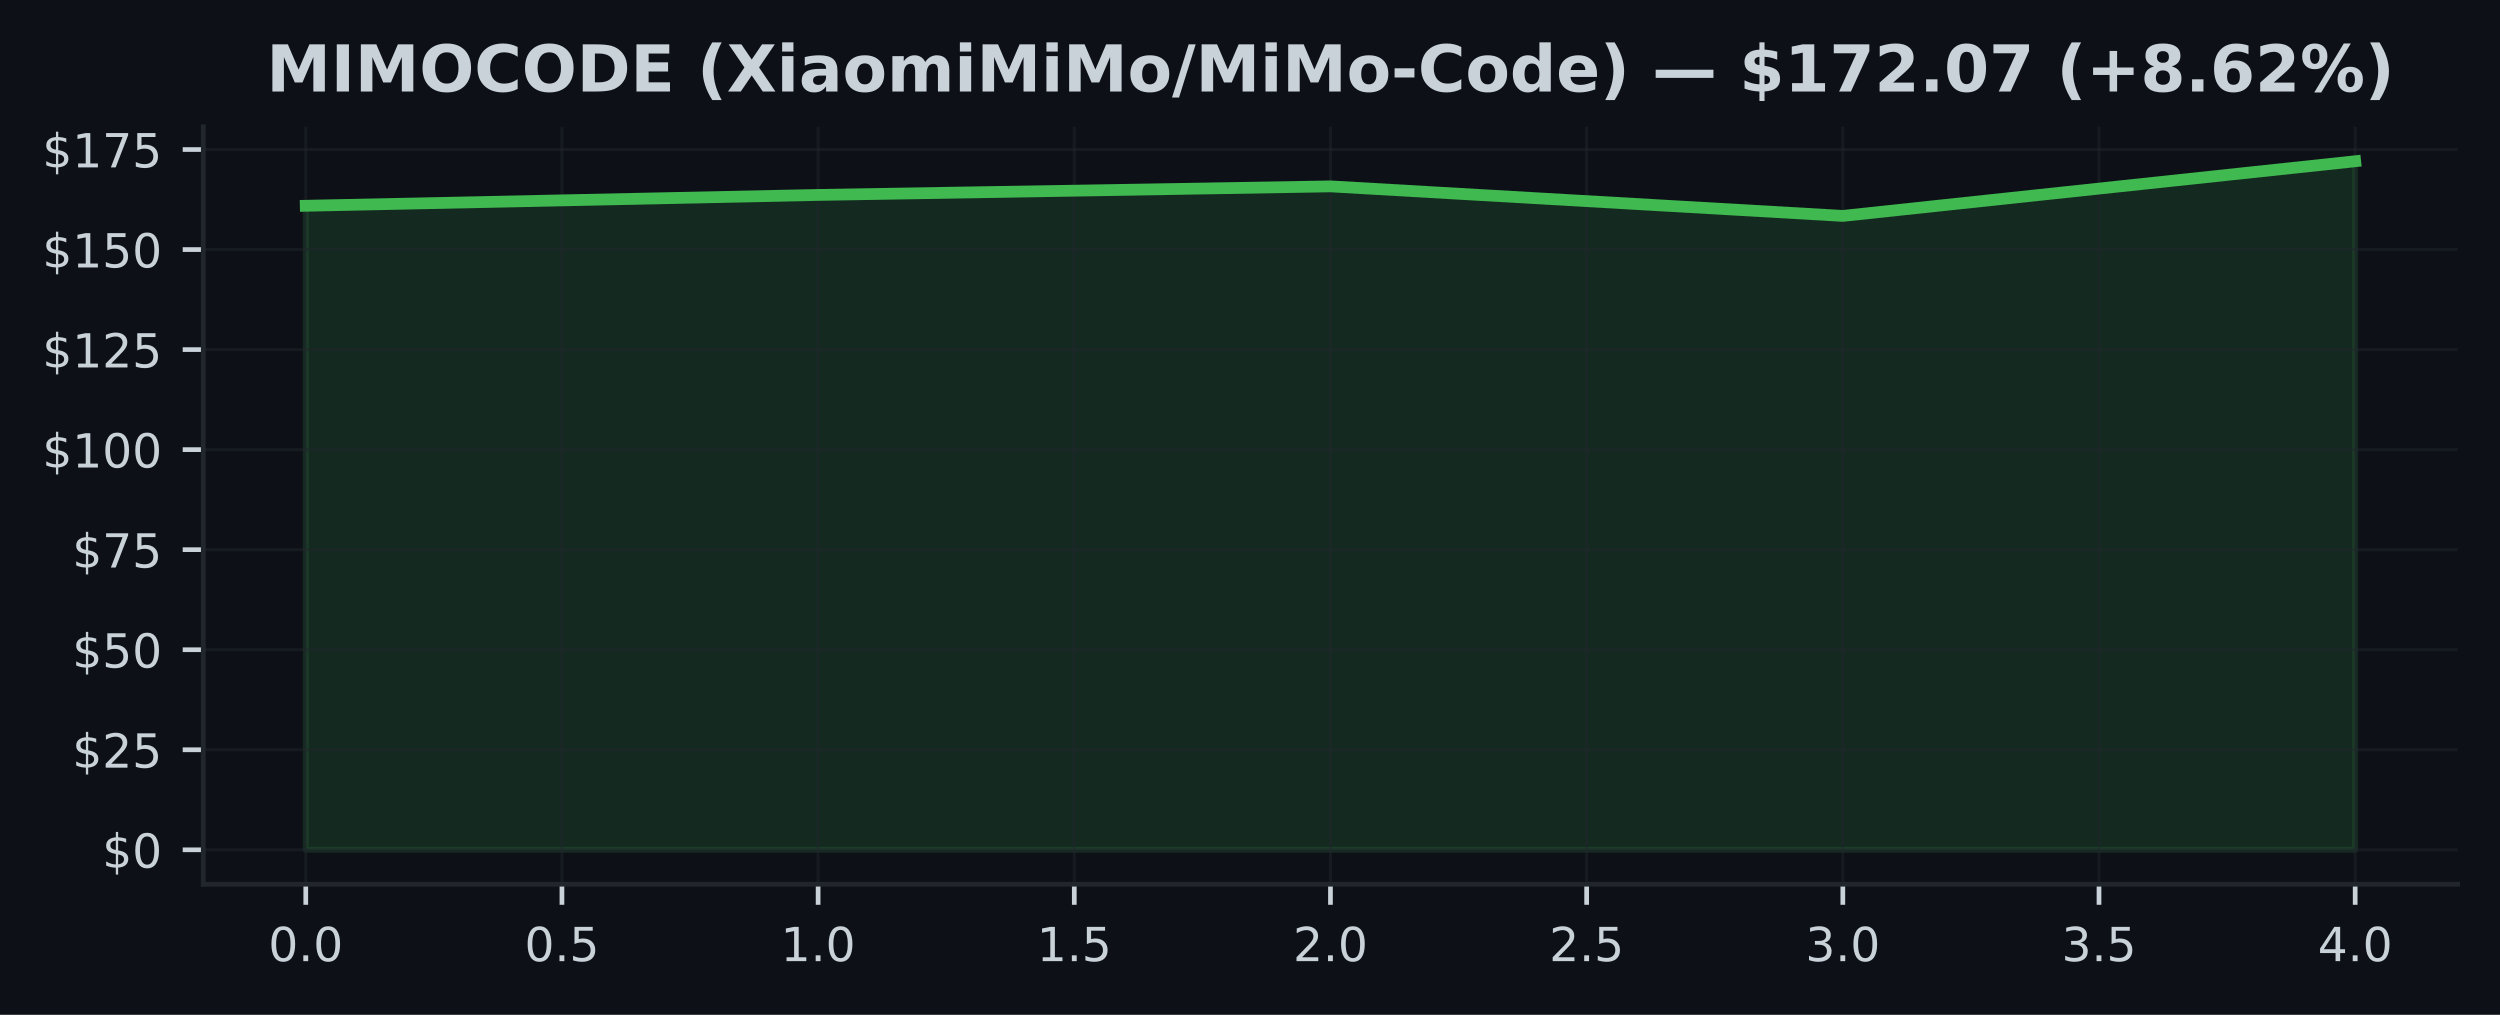
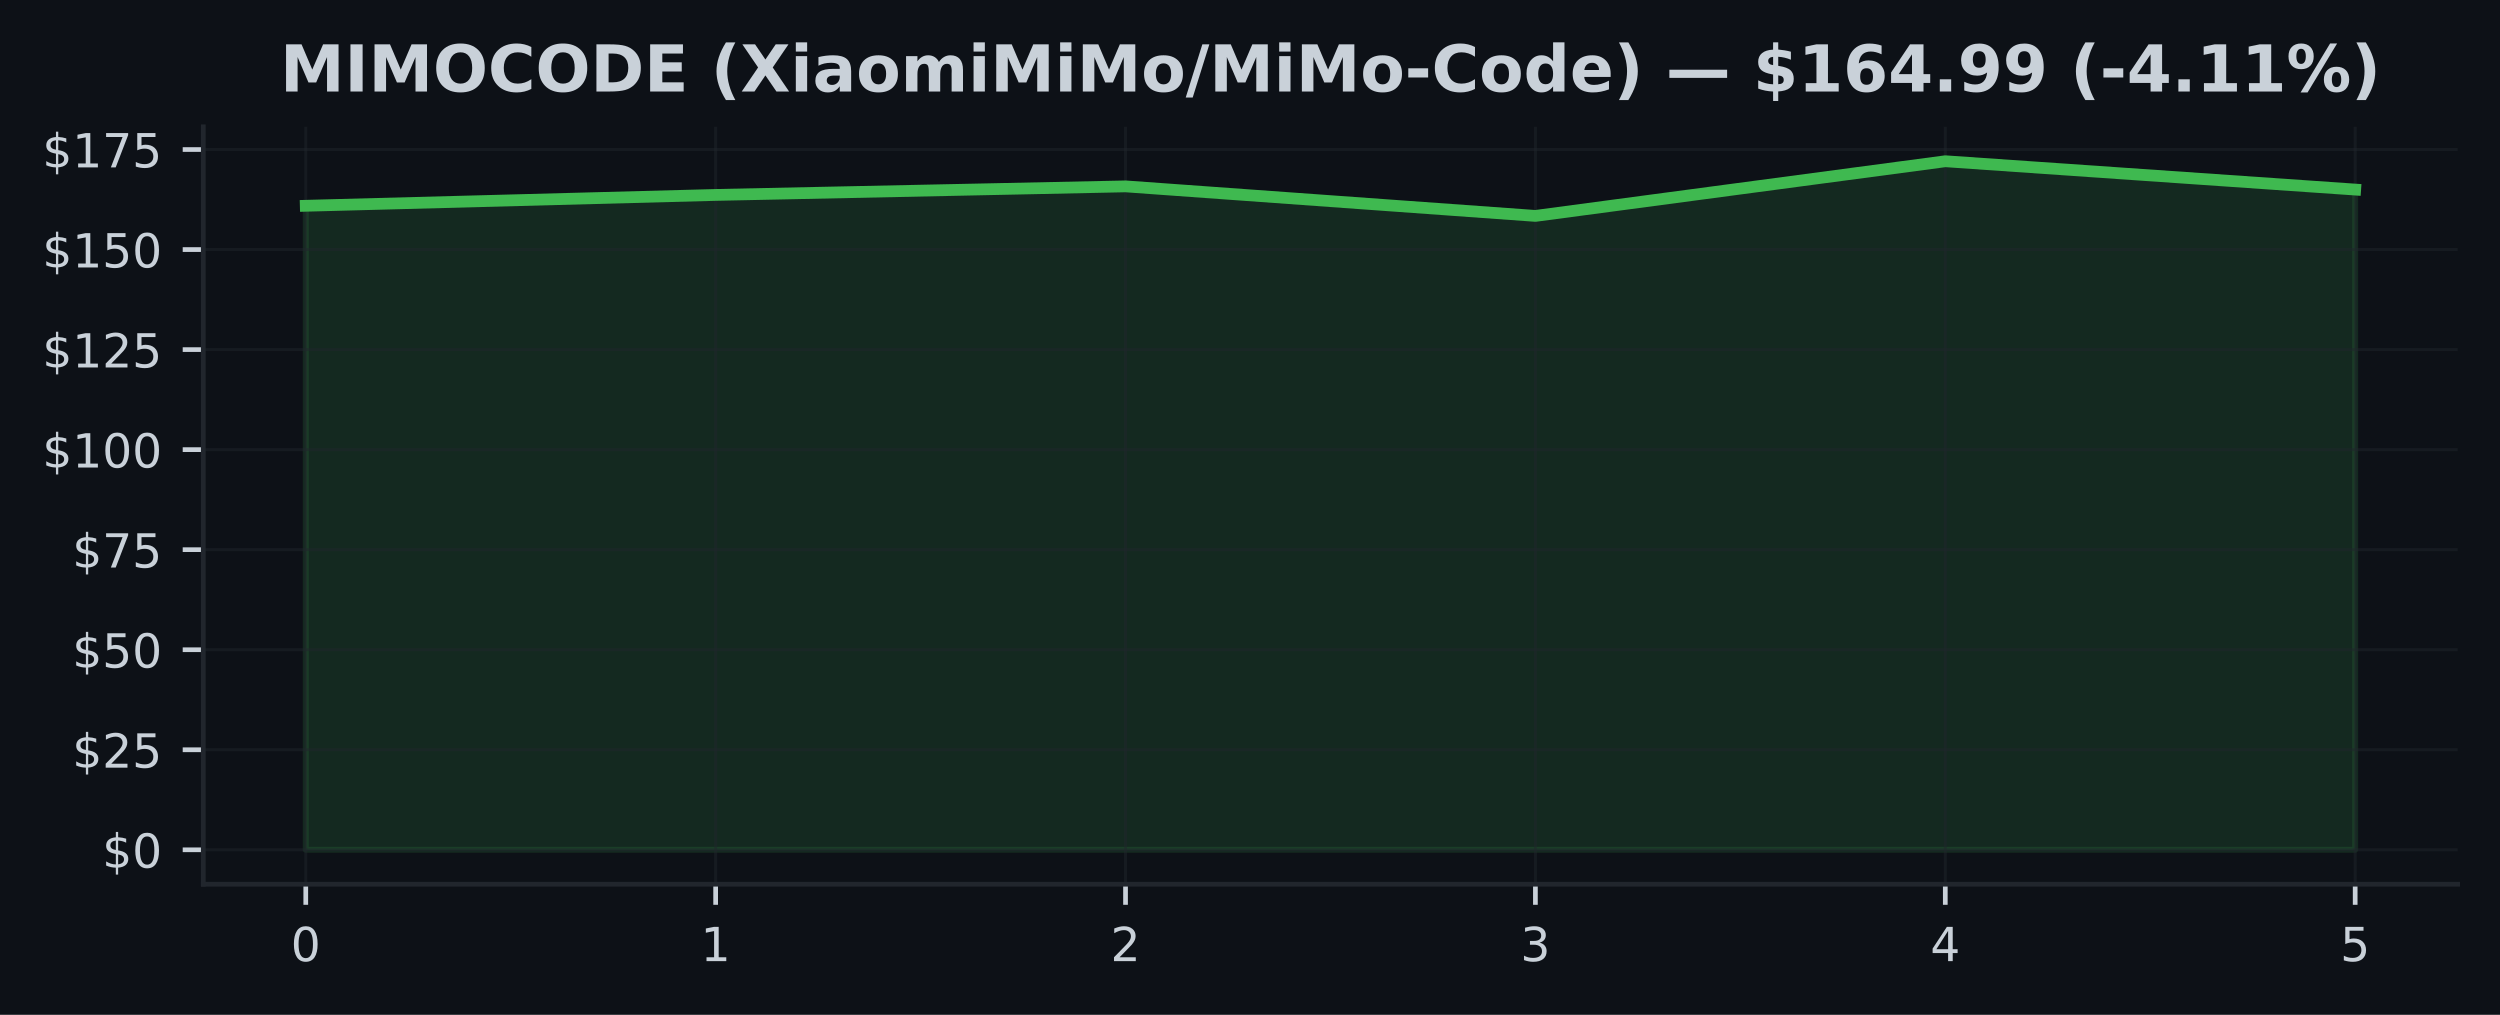
<svg xmlns="http://www.w3.org/2000/svg" xmlns:xlink="http://www.w3.org/1999/xlink" width="425pt" height="172.518pt" viewBox="0 0 425 172.518" version="1.1">
  <defs>
    <style type="text/css">*{stroke-linejoin: round; stroke-linecap: butt}</style>
  </defs>
  <g id="figure_1">
    <g id="patch_1">
      <path d="M 0 172.518  L 425 172.518  L 425 0  L 0 0  z " style="fill: #0d1117" />
    </g>
    <g id="axes_1">
      <g id="patch_2">
        <path d="M 34.56 150.318  L 417.8 150.318  L 417.8 21.558  L 34.56 21.558  z " style="fill: #0d1117" />
      </g>
      <g id="FillBetweenPolyCollection_1">
        <defs>
-           <path id="m2d6e767a00" d="M 51.98 -28.053  L 51.98 -137.536  L 139.08 -139.379  L 226.18 -140.835  L 313.28 -135.815  L 400.38 -145.107  L 400.38 -28.053  L 400.38 -28.053  L 313.28 -28.053  L 226.18 -28.053  L 139.08 -28.053  L 51.98 -28.053  z " style="stroke: #3fb950; stroke-opacity: 0.15" />
+           <path id="ma37073eff8" d="M 51.98 -28.053  L 51.98 -137.536  L 121.66 -139.379  L 191.34 -140.835  L 261.02 -135.815  L 330.7 -145.107  L 400.38 -140.291  L 400.38 -28.053  L 400.38 -28.053  L 330.7 -28.053  L 261.02 -28.053  L 191.34 -28.053  L 121.66 -28.053  L 51.98 -28.053  z " style="stroke: #3fb950; stroke-opacity: 0.15" />
        </defs>
-         <g clip-path="url(#pd1988eccf3)">
-           <use xlink:href="#m2d6e767a00" x="0" y="172.518" style="fill: #3fb950; fill-opacity: 0.15; stroke: #3fb950; stroke-opacity: 0.15" />
+         <g clip-path="url(#pd7938f294b)">
+           <use xlink:href="#ma37073eff8" x="0" y="172.518" style="fill: #3fb950; fill-opacity: 0.15; stroke: #3fb950; stroke-opacity: 0.15" />
        </g>
      </g>
      <g id="matplotlib.axis_1">
        <g id="xtick_1">
          <g id="line2d_1">
-             <path d="M 51.98 150.318  L 51.98 21.558  " clip-path="url(#pd1988eccf3)" style="fill: none; stroke: #21262d; stroke-opacity: 0.5; stroke-width: 0.5; stroke-linecap: square" />
+             <path d="M 51.98 150.318  L 51.98 21.558  " clip-path="url(#pd7938f294b)" style="fill: none; stroke: #21262d; stroke-opacity: 0.5; stroke-width: 0.5; stroke-linecap: square" />
          </g>
          <g id="line2d_2">
            <defs>
-               <path id="mb7b931b95e" d="M 0 0  L 0 3.5  " style="stroke: #c9d1d9; stroke-width: 0.8" />
+               <path id="m3578725f07" d="M 0 0  L 0 3.5  " style="stroke: #c9d1d9; stroke-width: 0.8" />
            </defs>
            <g>
-               <use xlink:href="#mb7b931b95e" x="51.98" y="150.318" style="fill: #c9d1d9; stroke: #c9d1d9; stroke-width: 0.8" />
+               <use xlink:href="#m3578725f07" x="51.98" y="150.318" style="fill: #c9d1d9; stroke: #c9d1d9; stroke-width: 0.8" />
            </g>
          </g>
          <g id="text_1">
-             <g style="fill: #c9d1d9" transform="translate(45.61875 163.3964) scale(0.08 -0.08)">
+             <g style="fill: #c9d1d9" transform="translate(49.435 163.3964) scale(0.08 -0.08)">
              <defs>
                <path id="DejaVuSans-13" d="M 2034 4250  Q 1547 4250 1301 3770  Q 1056 3291 1056 2328  Q 1056 1369 1301 889  Q 1547 409 2034 409  Q 2525 409 2770 889  Q 3016 1369 3016 2328  Q 3016 3291 2770 3770  Q 2525 4250 2034 4250  z M 2034 4750  Q 2819 4750 3233 4129  Q 3647 3509 3647 2328  Q 3647 1150 3233 529  Q 2819 -91 2034 -91  Q 1250 -91 836 529  Q 422 1150 422 2328  Q 422 3509 836 4129  Q 1250 4750 2034 4750  z " transform="scale(0.015625)" />
-                 <path id="DejaVuSans-11" d="M 684 794  L 1344 794  L 1344 0  L 684 0  L 684 794  z " transform="scale(0.015625)" />
              </defs>
              <use xlink:href="#DejaVuSans-13" />
-               <use xlink:href="#DejaVuSans-11" transform="translate(63.625 0)" />
-               <use xlink:href="#DejaVuSans-13" transform="translate(95.40625 0)" />
            </g>
          </g>
        </g>
        <g id="xtick_2">
          <g id="line2d_3">
-             <path d="M 95.53 150.318  L 95.53 21.558  " clip-path="url(#pd1988eccf3)" style="fill: none; stroke: #21262d; stroke-opacity: 0.5; stroke-width: 0.5; stroke-linecap: square" />
+             <path d="M 121.66 150.318  L 121.66 21.558  " clip-path="url(#pd7938f294b)" style="fill: none; stroke: #21262d; stroke-opacity: 0.5; stroke-width: 0.5; stroke-linecap: square" />
          </g>
          <g id="line2d_4">
            <g>
-               <use xlink:href="#mb7b931b95e" x="95.53" y="150.318" style="fill: #c9d1d9; stroke: #c9d1d9; stroke-width: 0.8" />
+               <use xlink:href="#m3578725f07" x="121.66" y="150.318" style="fill: #c9d1d9; stroke: #c9d1d9; stroke-width: 0.8" />
            </g>
          </g>
          <g id="text_2">
-             <g style="fill: #c9d1d9" transform="translate(89.16875 163.3964) scale(0.08 -0.08)">
-               <defs>
-                 <path id="DejaVuSans-18" d="M 691 4666  L 3169 4666  L 3169 4134  L 1269 4134  L 1269 2991  Q 1406 3038 1543 3061  Q 1681 3084 1819 3084  Q 2600 3084 3056 2656  Q 3513 2228 3513 1497  Q 3513 744 3044 326  Q 2575 -91 1722 -91  Q 1428 -91 1123 -41  Q 819 9 494 109  L 494 744  Q 775 591 1075 516  Q 1375 441 1709 441  Q 2250 441 2565 725  Q 2881 1009 2881 1497  Q 2881 1984 2565 2268  Q 2250 2553 1709 2553  Q 1456 2553 1204 2497  Q 953 2441 691 2322  L 691 4666  z " transform="scale(0.015625)" />
-               </defs>
-               <use xlink:href="#DejaVuSans-13" />
-               <use xlink:href="#DejaVuSans-11" transform="translate(63.625 0)" />
-               <use xlink:href="#DejaVuSans-18" transform="translate(95.40625 0)" />
+             <g style="fill: #c9d1d9" transform="translate(119.115 163.3964) scale(0.08 -0.08)">
+               <defs>
+                 <path id="DejaVuSans-14" d="M 794 531  L 1825 531  L 1825 4091  L 703 3866  L 703 4441  L 1819 4666  L 2450 4666  L 2450 531  L 3481 531  L 3481 0  L 794 0  L 794 531  z " transform="scale(0.015625)" />
+               </defs>
+               <use xlink:href="#DejaVuSans-14" />
            </g>
          </g>
        </g>
        <g id="xtick_3">
          <g id="line2d_5">
-             <path d="M 139.08 150.318  L 139.08 21.558  " clip-path="url(#pd1988eccf3)" style="fill: none; stroke: #21262d; stroke-opacity: 0.5; stroke-width: 0.5; stroke-linecap: square" />
+             <path d="M 191.34 150.318  L 191.34 21.558  " clip-path="url(#pd7938f294b)" style="fill: none; stroke: #21262d; stroke-opacity: 0.5; stroke-width: 0.5; stroke-linecap: square" />
          </g>
          <g id="line2d_6">
            <g>
-               <use xlink:href="#mb7b931b95e" x="139.08" y="150.318" style="fill: #c9d1d9; stroke: #c9d1d9; stroke-width: 0.8" />
+               <use xlink:href="#m3578725f07" x="191.34" y="150.318" style="fill: #c9d1d9; stroke: #c9d1d9; stroke-width: 0.8" />
            </g>
          </g>
          <g id="text_3">
-             <g style="fill: #c9d1d9" transform="translate(132.7188 163.3964) scale(0.08 -0.08)">
-               <defs>
-                 <path id="DejaVuSans-14" d="M 794 531  L 1825 531  L 1825 4091  L 703 3866  L 703 4441  L 1819 4666  L 2450 4666  L 2450 531  L 3481 531  L 3481 0  L 794 0  L 794 531  z " transform="scale(0.015625)" />
-               </defs>
-               <use xlink:href="#DejaVuSans-14" />
-               <use xlink:href="#DejaVuSans-11" transform="translate(63.625 0)" />
-               <use xlink:href="#DejaVuSans-13" transform="translate(95.40625 0)" />
+             <g style="fill: #c9d1d9" transform="translate(188.795 163.3964) scale(0.08 -0.08)">
+               <defs>
+                 <path id="DejaVuSans-15" d="M 1228 531  L 3431 531  L 3431 0  L 469 0  L 469 531  Q 828 903 1448 1529  Q 2069 2156 2228 2338  Q 2531 2678 2651 2914  Q 2772 3150 2772 3378  Q 2772 3750 2511 3984  Q 2250 4219 1831 4219  Q 1534 4219 1204 4116  Q 875 4013 500 3803  L 500 4441  Q 881 4594 1212 4672  Q 1544 4750 1819 4750  Q 2544 4750 2975 4387  Q 3406 4025 3406 3419  Q 3406 3131 3298 2873  Q 3191 2616 2906 2266  Q 2828 2175 2409 1742  Q 1991 1309 1228 531  z " transform="scale(0.015625)" />
+               </defs>
+               <use xlink:href="#DejaVuSans-15" />
            </g>
          </g>
        </g>
        <g id="xtick_4">
          <g id="line2d_7">
-             <path d="M 182.63 150.318  L 182.63 21.558  " clip-path="url(#pd1988eccf3)" style="fill: none; stroke: #21262d; stroke-opacity: 0.5; stroke-width: 0.5; stroke-linecap: square" />
+             <path d="M 261.02 150.318  L 261.02 21.558  " clip-path="url(#pd7938f294b)" style="fill: none; stroke: #21262d; stroke-opacity: 0.5; stroke-width: 0.5; stroke-linecap: square" />
          </g>
          <g id="line2d_8">
            <g>
-               <use xlink:href="#mb7b931b95e" x="182.63" y="150.318" style="fill: #c9d1d9; stroke: #c9d1d9; stroke-width: 0.8" />
+               <use xlink:href="#m3578725f07" x="261.02" y="150.318" style="fill: #c9d1d9; stroke: #c9d1d9; stroke-width: 0.8" />
            </g>
          </g>
          <g id="text_4">
-             <g style="fill: #c9d1d9" transform="translate(176.2688 163.3964) scale(0.08 -0.08)">
-               <use xlink:href="#DejaVuSans-14" />
-               <use xlink:href="#DejaVuSans-11" transform="translate(63.625 0)" />
-               <use xlink:href="#DejaVuSans-18" transform="translate(95.40625 0)" />
+             <g style="fill: #c9d1d9" transform="translate(258.475 163.3964) scale(0.08 -0.08)">
+               <defs>
+                 <path id="DejaVuSans-16" d="M 2597 2516  Q 3050 2419 3304 2112  Q 3559 1806 3559 1356  Q 3559 666 3084 287  Q 2609 -91 1734 -91  Q 1441 -91 1130 -33  Q 819 25 488 141  L 488 750  Q 750 597 1062 519  Q 1375 441 1716 441  Q 2309 441 2620 675  Q 2931 909 2931 1356  Q 2931 1769 2642 2001  Q 2353 2234 1838 2234  L 1294 2234  L 1294 2753  L 1863 2753  Q 2328 2753 2575 2939  Q 2822 3125 2822 3475  Q 2822 3834 2567 4026  Q 2313 4219 1838 4219  Q 1578 4219 1281 4162  Q 984 4106 628 3988  L 628 4550  Q 988 4650 1302 4700  Q 1616 4750 1894 4750  Q 2613 4750 3031 4423  Q 3450 4097 3450 3541  Q 3450 3153 3228 2886  Q 3006 2619 2597 2516  z " transform="scale(0.015625)" />
+               </defs>
+               <use xlink:href="#DejaVuSans-16" />
            </g>
          </g>
        </g>
        <g id="xtick_5">
          <g id="line2d_9">
-             <path d="M 226.18 150.318  L 226.18 21.558  " clip-path="url(#pd1988eccf3)" style="fill: none; stroke: #21262d; stroke-opacity: 0.5; stroke-width: 0.5; stroke-linecap: square" />
+             <path d="M 330.7 150.318  L 330.7 21.558  " clip-path="url(#pd7938f294b)" style="fill: none; stroke: #21262d; stroke-opacity: 0.5; stroke-width: 0.5; stroke-linecap: square" />
          </g>
          <g id="line2d_10">
            <g>
-               <use xlink:href="#mb7b931b95e" x="226.18" y="150.318" style="fill: #c9d1d9; stroke: #c9d1d9; stroke-width: 0.8" />
+               <use xlink:href="#m3578725f07" x="330.7" y="150.318" style="fill: #c9d1d9; stroke: #c9d1d9; stroke-width: 0.8" />
            </g>
          </g>
          <g id="text_5">
-             <g style="fill: #c9d1d9" transform="translate(219.8187 163.3964) scale(0.08 -0.08)">
-               <defs>
-                 <path id="DejaVuSans-15" d="M 1228 531  L 3431 531  L 3431 0  L 469 0  L 469 531  Q 828 903 1448 1529  Q 2069 2156 2228 2338  Q 2531 2678 2651 2914  Q 2772 3150 2772 3378  Q 2772 3750 2511 3984  Q 2250 4219 1831 4219  Q 1534 4219 1204 4116  Q 875 4013 500 3803  L 500 4441  Q 881 4594 1212 4672  Q 1544 4750 1819 4750  Q 2544 4750 2975 4387  Q 3406 4025 3406 3419  Q 3406 3131 3298 2873  Q 3191 2616 2906 2266  Q 2828 2175 2409 1742  Q 1991 1309 1228 531  z " transform="scale(0.015625)" />
-               </defs>
-               <use xlink:href="#DejaVuSans-15" />
-               <use xlink:href="#DejaVuSans-11" transform="translate(63.625 0)" />
-               <use xlink:href="#DejaVuSans-13" transform="translate(95.40625 0)" />
+             <g style="fill: #c9d1d9" transform="translate(328.155 163.3964) scale(0.08 -0.08)">
+               <defs>
+                 <path id="DejaVuSans-17" d="M 2419 4116  L 825 1625  L 2419 1625  L 2419 4116  z M 2253 4666  L 3047 4666  L 3047 1625  L 3713 1625  L 3713 1100  L 3047 1100  L 3047 0  L 2419 0  L 2419 1100  L 313 1100  L 313 1709  L 2253 4666  z " transform="scale(0.015625)" />
+               </defs>
+               <use xlink:href="#DejaVuSans-17" />
            </g>
          </g>
        </g>
        <g id="xtick_6">
          <g id="line2d_11">
-             <path d="M 269.73 150.318  L 269.73 21.558  " clip-path="url(#pd1988eccf3)" style="fill: none; stroke: #21262d; stroke-opacity: 0.5; stroke-width: 0.5; stroke-linecap: square" />
+             <path d="M 400.38 150.318  L 400.38 21.558  " clip-path="url(#pd7938f294b)" style="fill: none; stroke: #21262d; stroke-opacity: 0.5; stroke-width: 0.5; stroke-linecap: square" />
          </g>
          <g id="line2d_12">
            <g>
-               <use xlink:href="#mb7b931b95e" x="269.73" y="150.318" style="fill: #c9d1d9; stroke: #c9d1d9; stroke-width: 0.8" />
+               <use xlink:href="#m3578725f07" x="400.38" y="150.318" style="fill: #c9d1d9; stroke: #c9d1d9; stroke-width: 0.8" />
            </g>
          </g>
          <g id="text_6">
-             <g style="fill: #c9d1d9" transform="translate(263.3687 163.3964) scale(0.08 -0.08)">
-               <use xlink:href="#DejaVuSans-15" />
-               <use xlink:href="#DejaVuSans-11" transform="translate(63.625 0)" />
-               <use xlink:href="#DejaVuSans-18" transform="translate(95.40625 0)" />
-             </g>
-           </g>
-         </g>
-         <g id="xtick_7">
-           <g id="line2d_13">
-             <path d="M 313.28 150.318  L 313.28 21.558  " clip-path="url(#pd1988eccf3)" style="fill: none; stroke: #21262d; stroke-opacity: 0.5; stroke-width: 0.5; stroke-linecap: square" />
-           </g>
-           <g id="line2d_14">
-             <g>
-               <use xlink:href="#mb7b931b95e" x="313.28" y="150.318" style="fill: #c9d1d9; stroke: #c9d1d9; stroke-width: 0.8" />
-             </g>
-           </g>
-           <g id="text_7">
-             <g style="fill: #c9d1d9" transform="translate(306.9187 163.3964) scale(0.08 -0.08)">
-               <defs>
-                 <path id="DejaVuSans-16" d="M 2597 2516  Q 3050 2419 3304 2112  Q 3559 1806 3559 1356  Q 3559 666 3084 287  Q 2609 -91 1734 -91  Q 1441 -91 1130 -33  Q 819 25 488 141  L 488 750  Q 750 597 1062 519  Q 1375 441 1716 441  Q 2309 441 2620 675  Q 2931 909 2931 1356  Q 2931 1769 2642 2001  Q 2353 2234 1838 2234  L 1294 2234  L 1294 2753  L 1863 2753  Q 2328 2753 2575 2939  Q 2822 3125 2822 3475  Q 2822 3834 2567 4026  Q 2313 4219 1838 4219  Q 1578 4219 1281 4162  Q 984 4106 628 3988  L 628 4550  Q 988 4650 1302 4700  Q 1616 4750 1894 4750  Q 2613 4750 3031 4423  Q 3450 4097 3450 3541  Q 3450 3153 3228 2886  Q 3006 2619 2597 2516  z " transform="scale(0.015625)" />
-               </defs>
-               <use xlink:href="#DejaVuSans-16" />
-               <use xlink:href="#DejaVuSans-11" transform="translate(63.625 0)" />
-               <use xlink:href="#DejaVuSans-13" transform="translate(95.40625 0)" />
-             </g>
-           </g>
-         </g>
-         <g id="xtick_8">
-           <g id="line2d_15">
-             <path d="M 356.83 150.318  L 356.83 21.558  " clip-path="url(#pd1988eccf3)" style="fill: none; stroke: #21262d; stroke-opacity: 0.5; stroke-width: 0.5; stroke-linecap: square" />
-           </g>
-           <g id="line2d_16">
-             <g>
-               <use xlink:href="#mb7b931b95e" x="356.83" y="150.318" style="fill: #c9d1d9; stroke: #c9d1d9; stroke-width: 0.8" />
-             </g>
-           </g>
-           <g id="text_8">
-             <g style="fill: #c9d1d9" transform="translate(350.4688 163.3964) scale(0.08 -0.08)">
-               <use xlink:href="#DejaVuSans-16" />
-               <use xlink:href="#DejaVuSans-11" transform="translate(63.625 0)" />
-               <use xlink:href="#DejaVuSans-18" transform="translate(95.40625 0)" />
-             </g>
-           </g>
-         </g>
-         <g id="xtick_9">
-           <g id="line2d_17">
-             <path d="M 400.38 150.318  L 400.38 21.558  " clip-path="url(#pd1988eccf3)" style="fill: none; stroke: #21262d; stroke-opacity: 0.5; stroke-width: 0.5; stroke-linecap: square" />
-           </g>
-           <g id="line2d_18">
-             <g>
-               <use xlink:href="#mb7b931b95e" x="400.38" y="150.318" style="fill: #c9d1d9; stroke: #c9d1d9; stroke-width: 0.8" />
-             </g>
-           </g>
-           <g id="text_9">
-             <g style="fill: #c9d1d9" transform="translate(394.0188 163.3964) scale(0.08 -0.08)">
-               <defs>
-                 <path id="DejaVuSans-17" d="M 2419 4116  L 825 1625  L 2419 1625  L 2419 4116  z M 2253 4666  L 3047 4666  L 3047 1625  L 3713 1625  L 3713 1100  L 3047 1100  L 3047 0  L 2419 0  L 2419 1100  L 313 1100  L 313 1709  L 2253 4666  z " transform="scale(0.015625)" />
-               </defs>
-               <use xlink:href="#DejaVuSans-17" />
-               <use xlink:href="#DejaVuSans-11" transform="translate(63.625 0)" />
-               <use xlink:href="#DejaVuSans-13" transform="translate(95.40625 0)" />
+             <g style="fill: #c9d1d9" transform="translate(397.835 163.3964) scale(0.08 -0.08)">
+               <defs>
+                 <path id="DejaVuSans-18" d="M 691 4666  L 3169 4666  L 3169 4134  L 1269 4134  L 1269 2991  Q 1406 3038 1543 3061  Q 1681 3084 1819 3084  Q 2600 3084 3056 2656  Q 3513 2228 3513 1497  Q 3513 744 3044 326  Q 2575 -91 1722 -91  Q 1428 -91 1123 -41  Q 819 9 494 109  L 494 744  Q 775 591 1075 516  Q 1375 441 1709 441  Q 2250 441 2565 725  Q 2881 1009 2881 1497  Q 2881 1984 2565 2268  Q 2250 2553 1709 2553  Q 1456 2553 1204 2497  Q 953 2441 691 2322  L 691 4666  z " transform="scale(0.015625)" />
+               </defs>
+               <use xlink:href="#DejaVuSans-18" />
            </g>
          </g>
        </g>
      </g>
      <g id="matplotlib.axis_2">
        <g id="ytick_1">
-           <g id="line2d_19">
-             <path d="M 34.56 144.466  L 417.8 144.466  " clip-path="url(#pd1988eccf3)" style="fill: none; stroke: #21262d; stroke-opacity: 0.5; stroke-width: 0.5; stroke-linecap: square" />
-           </g>
-           <g id="line2d_20">
+           <g id="line2d_13">
+             <path d="M 34.56 144.466  L 417.8 144.466  " clip-path="url(#pd7938f294b)" style="fill: none; stroke: #21262d; stroke-opacity: 0.5; stroke-width: 0.5; stroke-linecap: square" />
+           </g>
+           <g id="line2d_14">
            <defs>
-               <path id="m571f56ecd1" d="M 0 0  L -3.5 0  " style="stroke: #c9d1d9; stroke-width: 0.8" />
+               <path id="m0167e43ab5" d="M 0 0  L -3.5 0  " style="stroke: #c9d1d9; stroke-width: 0.8" />
            </defs>
            <g>
-               <use xlink:href="#m571f56ecd1" x="34.56" y="144.466" style="fill: #c9d1d9; stroke: #c9d1d9; stroke-width: 0.8" />
-             </g>
-           </g>
-           <g id="text_10">
+               <use xlink:href="#m0167e43ab5" x="34.56" y="144.466" style="fill: #c9d1d9; stroke: #c9d1d9; stroke-width: 0.8" />
+             </g>
+           </g>
+           <g id="text_7">
            <g style="fill: #c9d1d9" transform="translate(17.38 147.5049) scale(0.08 -0.08)">
              <defs>
                <path id="DejaVuSans-7" d="M 2163 -941  L 1850 -941  L 1847 0  Q 1519 6 1191 76  Q 863 147 531 288  L 531 850  Q 850 650 1176 548  Q 1503 447 1850 444  L 1850 1869  Q 1159 1981 845 2250  Q 531 2519 531 2988  Q 531 3497 872 3790  Q 1213 4084 1850 4128  L 1850 4863  L 2163 4863  L 2163 4138  Q 2453 4125 2725 4076  Q 2997 4028 3256 3944  L 3256 3397  Q 2997 3528 2723 3600  Q 2450 3672 2163 3684  L 2163 2350  Q 2872 2241 3206 1959  Q 3541 1678 3541 1191  Q 3541 663 3186 358  Q 2831 53 2163 6  L 2163 -941  z M 1850 2406  L 1850 3688  Q 1488 3647 1297 3481  Q 1106 3316 1106 3041  Q 1106 2772 1282 2622  Q 1459 2472 1850 2406  z M 2163 1806  L 2163 453  Q 2559 506 2761 678  Q 2963 850 2963 1131  Q 2963 1406 2770 1568  Q 2578 1731 2163 1806  z " transform="scale(0.015625)" />
              </defs>
              <use xlink:href="#DejaVuSans-7" />
              <use xlink:href="#DejaVuSans-13" transform="translate(63.625 0)" />
            </g>
          </g>
        </g>
        <g id="ytick_2">
-           <g id="line2d_21">
-             <path d="M 34.56 127.459  L 417.8 127.459  " clip-path="url(#pd1988eccf3)" style="fill: none; stroke: #21262d; stroke-opacity: 0.5; stroke-width: 0.5; stroke-linecap: square" />
-           </g>
-           <g id="line2d_22">
-             <g>
-               <use xlink:href="#m571f56ecd1" x="34.56" y="127.459" style="fill: #c9d1d9; stroke: #c9d1d9; stroke-width: 0.8" />
-             </g>
-           </g>
-           <g id="text_11">
+           <g id="line2d_15">
+             <path d="M 34.56 127.459  L 417.8 127.459  " clip-path="url(#pd7938f294b)" style="fill: none; stroke: #21262d; stroke-opacity: 0.5; stroke-width: 0.5; stroke-linecap: square" />
+           </g>
+           <g id="line2d_16">
+             <g>
+               <use xlink:href="#m0167e43ab5" x="34.56" y="127.459" style="fill: #c9d1d9; stroke: #c9d1d9; stroke-width: 0.8" />
+             </g>
+           </g>
+           <g id="text_8">
            <g style="fill: #c9d1d9" transform="translate(12.29 130.4981) scale(0.08 -0.08)">
              <use xlink:href="#DejaVuSans-7" />
              <use xlink:href="#DejaVuSans-15" transform="translate(63.625 0)" />
              <use xlink:href="#DejaVuSans-18" transform="translate(127.25 0)" />
            </g>
          </g>
        </g>
        <g id="ytick_3">
-           <g id="line2d_23">
-             <path d="M 34.56 110.452  L 417.8 110.452  " clip-path="url(#pd1988eccf3)" style="fill: none; stroke: #21262d; stroke-opacity: 0.5; stroke-width: 0.5; stroke-linecap: square" />
-           </g>
-           <g id="line2d_24">
-             <g>
-               <use xlink:href="#m571f56ecd1" x="34.56" y="110.452" style="fill: #c9d1d9; stroke: #c9d1d9; stroke-width: 0.8" />
-             </g>
-           </g>
-           <g id="text_12">
+           <g id="line2d_17">
+             <path d="M 34.56 110.452  L 417.8 110.452  " clip-path="url(#pd7938f294b)" style="fill: none; stroke: #21262d; stroke-opacity: 0.5; stroke-width: 0.5; stroke-linecap: square" />
+           </g>
+           <g id="line2d_18">
+             <g>
+               <use xlink:href="#m0167e43ab5" x="34.56" y="110.452" style="fill: #c9d1d9; stroke: #c9d1d9; stroke-width: 0.8" />
+             </g>
+           </g>
+           <g id="text_9">
            <g style="fill: #c9d1d9" transform="translate(12.29 113.4913) scale(0.08 -0.08)">
              <use xlink:href="#DejaVuSans-7" />
              <use xlink:href="#DejaVuSans-18" transform="translate(63.625 0)" />
              <use xlink:href="#DejaVuSans-13" transform="translate(127.25 0)" />
            </g>
          </g>
        </g>
        <g id="ytick_4">
-           <g id="line2d_25">
-             <path d="M 34.56 93.445  L 417.8 93.445  " clip-path="url(#pd1988eccf3)" style="fill: none; stroke: #21262d; stroke-opacity: 0.5; stroke-width: 0.5; stroke-linecap: square" />
-           </g>
-           <g id="line2d_26">
-             <g>
-               <use xlink:href="#m571f56ecd1" x="34.56" y="93.445" style="fill: #c9d1d9; stroke: #c9d1d9; stroke-width: 0.8" />
-             </g>
-           </g>
-           <g id="text_13">
+           <g id="line2d_19">
+             <path d="M 34.56 93.445  L 417.8 93.445  " clip-path="url(#pd7938f294b)" style="fill: none; stroke: #21262d; stroke-opacity: 0.5; stroke-width: 0.5; stroke-linecap: square" />
+           </g>
+           <g id="line2d_20">
+             <g>
+               <use xlink:href="#m0167e43ab5" x="34.56" y="93.445" style="fill: #c9d1d9; stroke: #c9d1d9; stroke-width: 0.8" />
+             </g>
+           </g>
+           <g id="text_10">
            <g style="fill: #c9d1d9" transform="translate(12.29 96.48447) scale(0.08 -0.08)">
              <defs>
                <path id="DejaVuSans-1a" d="M 525 4666  L 3525 4666  L 3525 4397  L 1831 0  L 1172 0  L 2766 4134  L 525 4134  L 525 4666  z " transform="scale(0.015625)" />
              </defs>
              <use xlink:href="#DejaVuSans-7" />
              <use xlink:href="#DejaVuSans-1a" transform="translate(63.625 0)" />
              <use xlink:href="#DejaVuSans-18" transform="translate(127.25 0)" />
            </g>
          </g>
        </g>
        <g id="ytick_5">
-           <g id="line2d_27">
-             <path d="M 34.56 76.438  L 417.8 76.438  " clip-path="url(#pd1988eccf3)" style="fill: none; stroke: #21262d; stroke-opacity: 0.5; stroke-width: 0.5; stroke-linecap: square" />
-           </g>
-           <g id="line2d_28">
-             <g>
-               <use xlink:href="#m571f56ecd1" x="34.56" y="76.438" style="fill: #c9d1d9; stroke: #c9d1d9; stroke-width: 0.8" />
-             </g>
-           </g>
-           <g id="text_14">
+           <g id="line2d_21">
+             <path d="M 34.56 76.438  L 417.8 76.438  " clip-path="url(#pd7938f294b)" style="fill: none; stroke: #21262d; stroke-opacity: 0.5; stroke-width: 0.5; stroke-linecap: square" />
+           </g>
+           <g id="line2d_22">
+             <g>
+               <use xlink:href="#m0167e43ab5" x="34.56" y="76.438" style="fill: #c9d1d9; stroke: #c9d1d9; stroke-width: 0.8" />
+             </g>
+           </g>
+           <g id="text_11">
            <g style="fill: #c9d1d9" transform="translate(7.2 79.47765) scale(0.08 -0.08)">
              <use xlink:href="#DejaVuSans-7" />
              <use xlink:href="#DejaVuSans-14" transform="translate(63.625 0)" />
              <use xlink:href="#DejaVuSans-13" transform="translate(127.25 0)" />
              <use xlink:href="#DejaVuSans-13" transform="translate(190.875 0)" />
            </g>
          </g>
        </g>
        <g id="ytick_6">
-           <g id="line2d_29">
-             <path d="M 34.56 59.431  L 417.8 59.431  " clip-path="url(#pd1988eccf3)" style="fill: none; stroke: #21262d; stroke-opacity: 0.5; stroke-width: 0.5; stroke-linecap: square" />
-           </g>
-           <g id="line2d_30">
-             <g>
-               <use xlink:href="#m571f56ecd1" x="34.56" y="59.431" style="fill: #c9d1d9; stroke: #c9d1d9; stroke-width: 0.8" />
-             </g>
-           </g>
-           <g id="text_15">
+           <g id="line2d_23">
+             <path d="M 34.56 59.431  L 417.8 59.431  " clip-path="url(#pd7938f294b)" style="fill: none; stroke: #21262d; stroke-opacity: 0.5; stroke-width: 0.5; stroke-linecap: square" />
+           </g>
+           <g id="line2d_24">
+             <g>
+               <use xlink:href="#m0167e43ab5" x="34.56" y="59.431" style="fill: #c9d1d9; stroke: #c9d1d9; stroke-width: 0.8" />
+             </g>
+           </g>
+           <g id="text_12">
            <g style="fill: #c9d1d9" transform="translate(7.2 62.47083) scale(0.08 -0.08)">
              <use xlink:href="#DejaVuSans-7" />
              <use xlink:href="#DejaVuSans-14" transform="translate(63.625 0)" />
              <use xlink:href="#DejaVuSans-15" transform="translate(127.25 0)" />
              <use xlink:href="#DejaVuSans-18" transform="translate(190.875 0)" />
            </g>
          </g>
        </g>
        <g id="ytick_7">
-           <g id="line2d_31">
-             <path d="M 34.56 42.425  L 417.8 42.425  " clip-path="url(#pd1988eccf3)" style="fill: none; stroke: #21262d; stroke-opacity: 0.5; stroke-width: 0.5; stroke-linecap: square" />
-           </g>
-           <g id="line2d_32">
-             <g>
-               <use xlink:href="#m571f56ecd1" x="34.56" y="42.425" style="fill: #c9d1d9; stroke: #c9d1d9; stroke-width: 0.8" />
-             </g>
-           </g>
-           <g id="text_16">
+           <g id="line2d_25">
+             <path d="M 34.56 42.425  L 417.8 42.425  " clip-path="url(#pd7938f294b)" style="fill: none; stroke: #21262d; stroke-opacity: 0.5; stroke-width: 0.5; stroke-linecap: square" />
+           </g>
+           <g id="line2d_26">
+             <g>
+               <use xlink:href="#m0167e43ab5" x="34.56" y="42.425" style="fill: #c9d1d9; stroke: #c9d1d9; stroke-width: 0.8" />
+             </g>
+           </g>
+           <g id="text_13">
            <g style="fill: #c9d1d9" transform="translate(7.2 45.46401) scale(0.08 -0.08)">
              <use xlink:href="#DejaVuSans-7" />
              <use xlink:href="#DejaVuSans-14" transform="translate(63.625 0)" />
              <use xlink:href="#DejaVuSans-18" transform="translate(127.25 0)" />
              <use xlink:href="#DejaVuSans-13" transform="translate(190.875 0)" />
            </g>
          </g>
        </g>
        <g id="ytick_8">
-           <g id="line2d_33">
-             <path d="M 34.56 25.418  L 417.8 25.418  " clip-path="url(#pd1988eccf3)" style="fill: none; stroke: #21262d; stroke-opacity: 0.5; stroke-width: 0.5; stroke-linecap: square" />
-           </g>
-           <g id="line2d_34">
-             <g>
-               <use xlink:href="#m571f56ecd1" x="34.56" y="25.418" style="fill: #c9d1d9; stroke: #c9d1d9; stroke-width: 0.8" />
-             </g>
-           </g>
-           <g id="text_17">
+           <g id="line2d_27">
+             <path d="M 34.56 25.418  L 417.8 25.418  " clip-path="url(#pd7938f294b)" style="fill: none; stroke: #21262d; stroke-opacity: 0.5; stroke-width: 0.5; stroke-linecap: square" />
+           </g>
+           <g id="line2d_28">
+             <g>
+               <use xlink:href="#m0167e43ab5" x="34.56" y="25.418" style="fill: #c9d1d9; stroke: #c9d1d9; stroke-width: 0.8" />
+             </g>
+           </g>
+           <g id="text_14">
            <g style="fill: #c9d1d9" transform="translate(7.2 28.45718) scale(0.08 -0.08)">
              <use xlink:href="#DejaVuSans-7" />
              <use xlink:href="#DejaVuSans-14" transform="translate(63.625 0)" />
              <use xlink:href="#DejaVuSans-1a" transform="translate(127.25 0)" />
              <use xlink:href="#DejaVuSans-18" transform="translate(190.875 0)" />
            </g>
          </g>
        </g>
      </g>
-       <g id="line2d_35">
-         <path d="M 51.98 34.982  L 139.08 33.139  L 226.18 31.683  L 313.28 36.704  L 400.38 27.411  " clip-path="url(#pd1988eccf3)" style="fill: none; stroke: #3fb950; stroke-width: 2; stroke-linecap: square" />
+       <g id="line2d_29">
+         <path d="M 51.98 34.982  L 121.66 33.139  L 191.34 31.683  L 261.02 36.704  L 330.7 27.411  L 400.38 32.227  " clip-path="url(#pd7938f294b)" style="fill: none; stroke: #3fb950; stroke-width: 2; stroke-linecap: square" />
      </g>
      <g id="patch_3">
        <path d="M 34.56 150.318  L 34.56 21.558  " style="fill: none; stroke: #21262d; stroke-width: 0.8; stroke-linejoin: miter; stroke-linecap: square" />
      </g>
      <g id="patch_4">
        <path d="M 34.56 150.318  L 417.8 150.318  " style="fill: none; stroke: #21262d; stroke-width: 0.8; stroke-linejoin: miter; stroke-linecap: square" />
      </g>
-       <g id="text_18">
-         <g style="fill: #c9d1d9" transform="translate(45.29445 15.55828) scale(0.11 -0.11)">
+       <g id="text_15">
+         <g style="fill: #c9d1d9" transform="translate(47.62078 15.55828) scale(0.11 -0.11)">
          <defs>
            <path id="DejaVuSans-Bold-30" d="M 588 4666  L 2119 4666  L 3181 2169  L 4250 4666  L 5778 4666  L 5778 0  L 4641 0  L 4641 3413  L 3566 897  L 2803 897  L 1728 3413  L 1728 0  L 588 0  L 588 4666  z " transform="scale(0.015625)" />
            <path id="DejaVuSans-Bold-2c" d="M 588 4666  L 1791 4666  L 1791 0  L 588 0  L 588 4666  z " transform="scale(0.015625)" />
            <path id="DejaVuSans-Bold-32" d="M 2719 3878  Q 2169 3878 1866 3472  Q 1563 3066 1563 2328  Q 1563 1594 1866 1187  Q 2169 781 2719 781  Q 3272 781 3575 1187  Q 3878 1594 3878 2328  Q 3878 3066 3575 3472  Q 3272 3878 2719 3878  z M 2719 4750  Q 3844 4750 4481 4106  Q 5119 3463 5119 2328  Q 5119 1197 4481 553  Q 3844 -91 2719 -91  Q 1597 -91 958 553  Q 319 1197 319 2328  Q 319 3463 958 4106  Q 1597 4750 2719 4750  z " transform="scale(0.015625)" />
            <path id="DejaVuSans-Bold-26" d="M 4288 256  Q 3956 84 3597 -3  Q 3238 -91 2847 -91  Q 1681 -91 1000 561  Q 319 1213 319 2328  Q 319 3447 1000 4098  Q 1681 4750 2847 4750  Q 3238 4750 3597 4662  Q 3956 4575 4288 4403  L 4288 3438  Q 3953 3666 3628 3772  Q 3303 3878 2944 3878  Q 2300 3878 1931 3465  Q 1563 3053 1563 2328  Q 1563 1606 1931 1193  Q 2300 781 2944 781  Q 3303 781 3628 887  Q 3953 994 4288 1222  L 4288 256  z " transform="scale(0.015625)" />
            <path id="DejaVuSans-Bold-27" d="M 1791 3756  L 1791 909  L 2222 909  Q 2959 909 3348 1275  Q 3738 1641 3738 2338  Q 3738 3031 3350 3393  Q 2963 3756 2222 3756  L 1791 3756  z M 588 4666  L 1856 4666  Q 2919 4666 3439 4514  Q 3959 4363 4331 4000  Q 4659 3684 4818 3271  Q 4978 2859 4978 2338  Q 4978 1809 4818 1395  Q 4659 981 4331 666  Q 3956 303 3431 151  Q 2906 0 1856 0  L 588 0  L 588 4666  z " transform="scale(0.015625)" />
            <path id="DejaVuSans-Bold-28" d="M 588 4666  L 3834 4666  L 3834 3756  L 1791 3756  L 1791 2888  L 3713 2888  L 3713 1978  L 1791 1978  L 1791 909  L 3903 909  L 3903 0  L 588 0  L 588 4666  z " transform="scale(0.015625)" />
            <path id="DejaVuSans-Bold-3" transform="scale(0.015625)" />
            <path id="DejaVuSans-Bold-b" d="M 2413 -844  L 1484 -844  Q 1006 -72 778 623  Q 550 1319 550 2003  Q 550 2688 779 3389  Q 1009 4091 1484 4856  L 2413 4856  Q 2013 4116 1813 3408  Q 1613 2700 1613 2009  Q 1613 1319 1811 609  Q 2009 -100 2413 -844  z " transform="scale(0.015625)" />
            <path id="DejaVuSans-Bold-3b" d="M 3188 2381  L 4806 0  L 3553 0  L 2463 1594  L 1381 0  L 122 0  L 1741 2381  L 184 4666  L 1441 4666  L 2463 3163  L 3481 4666  L 4744 4666  L 3188 2381  z " transform="scale(0.015625)" />
            <path id="DejaVuSans-Bold-4c" d="M 538 3500  L 1656 3500  L 1656 0  L 538 0  L 538 3500  z M 538 4863  L 1656 4863  L 1656 3950  L 538 3950  L 538 4863  z " transform="scale(0.015625)" />
            <path id="DejaVuSans-Bold-44" d="M 2106 1575  Q 1756 1575 1579 1456  Q 1403 1338 1403 1106  Q 1403 894 1545 773  Q 1688 653 1941 653  Q 2256 653 2472 879  Q 2688 1106 2688 1447  L 2688 1575  L 2106 1575  z M 3816 1997  L 3816 0  L 2688 0  L 2688 519  Q 2463 200 2181 54  Q 1900 -91 1497 -91  Q 953 -91 614 226  Q 275 544 275 1050  Q 275 1666 698 1953  Q 1122 2241 2028 2241  L 2688 2241  L 2688 2328  Q 2688 2594 2478 2717  Q 2269 2841 1825 2841  Q 1466 2841 1156 2769  Q 847 2697 581 2553  L 581 3406  Q 941 3494 1303 3539  Q 1666 3584 2028 3584  Q 2975 3584 3395 3211  Q 3816 2838 3816 1997  z " transform="scale(0.015625)" />
            <path id="DejaVuSans-Bold-52" d="M 2203 2784  Q 1831 2784 1636 2517  Q 1441 2250 1441 1747  Q 1441 1244 1636 976  Q 1831 709 2203 709  Q 2569 709 2762 976  Q 2956 1244 2956 1747  Q 2956 2250 2762 2517  Q 2569 2784 2203 2784  z M 2203 3584  Q 3106 3584 3614 3096  Q 4122 2609 4122 1747  Q 4122 884 3614 396  Q 3106 -91 2203 -91  Q 1297 -91 786 396  Q 275 884 275 1747  Q 275 2609 786 3096  Q 1297 3584 2203 3584  z " transform="scale(0.015625)" />
            <path id="DejaVuSans-Bold-50" d="M 3781 2919  Q 3994 3244 4286 3414  Q 4578 3584 4928 3584  Q 5531 3584 5847 3212  Q 6163 2841 6163 2131  L 6163 0  L 5038 0  L 5038 1825  Q 5041 1866 5042 1909  Q 5044 1953 5044 2034  Q 5044 2406 4934 2573  Q 4825 2741 4581 2741  Q 4263 2741 4089 2478  Q 3916 2216 3909 1719  L 3909 0  L 2784 0  L 2784 1825  Q 2784 2406 2684 2573  Q 2584 2741 2328 2741  Q 2006 2741 1831 2477  Q 1656 2213 1656 1722  L 1656 0  L 531 0  L 531 3500  L 1656 3500  L 1656 2988  Q 1863 3284 2130 3434  Q 2397 3584 2719 3584  Q 3081 3584 3359 3409  Q 3638 3234 3781 2919  z " transform="scale(0.015625)" />
            <path id="DejaVuSans-Bold-12" d="M 1644 4666  L 2338 4666  L 691 -594  L 0 -594  L 1644 4666  z " transform="scale(0.015625)" />
            <path id="DejaVuSans-Bold-10" d="M 347 2297  L 2309 2297  L 2309 1388  L 347 1388  L 347 2297  z " transform="scale(0.015625)" />
            <path id="DejaVuSans-Bold-47" d="M 2919 2988  L 2919 4863  L 4044 4863  L 4044 0  L 2919 0  L 2919 506  Q 2688 197 2409 53  Q 2131 -91 1766 -91  Q 1119 -91 703 423  Q 288 938 288 1747  Q 288 2556 703 3070  Q 1119 3584 1766 3584  Q 2128 3584 2408 3439  Q 2688 3294 2919 2988  z M 2181 722  Q 2541 722 2730 984  Q 2919 1247 2919 1747  Q 2919 2247 2730 2509  Q 2541 2772 2181 2772  Q 1825 2772 1636 2509  Q 1447 2247 1447 1747  Q 1447 1247 1636 984  Q 1825 722 2181 722  z " transform="scale(0.015625)" />
            <path id="DejaVuSans-Bold-48" d="M 4031 1759  L 4031 1441  L 1416 1441  Q 1456 1047 1700 850  Q 1944 653 2381 653  Q 2734 653 3104 758  Q 3475 863 3866 1075  L 3866 213  Q 3469 63 3072 -14  Q 2675 -91 2278 -91  Q 1328 -91 801 392  Q 275 875 275 1747  Q 275 2603 792 3093  Q 1309 3584 2216 3584  Q 3041 3584 3536 3087  Q 4031 2591 4031 1759  z M 2881 2131  Q 2881 2450 2695 2645  Q 2509 2841 2209 2841  Q 1884 2841 1681 2658  Q 1478 2475 1428 2131  L 2881 2131  z " transform="scale(0.015625)" />
            <path id="DejaVuSans-Bold-c" d="M 513 -844  Q 913 -100 1113 609  Q 1313 1319 1313 2009  Q 1313 2700 1113 3408  Q 913 4116 513 4856  L 1441 4856  Q 1916 4091 2145 3389  Q 2375 2688 2375 2003  Q 2375 1319 2147 623  Q 1919 -72 1441 -844  L 513 -844  z " transform="scale(0.015625)" />
            <path id="DejaVuSans-Bold-af6" d="M 344 2156  L 6056 2156  L 6056 1350  L 344 1350  L 344 2156  z " transform="scale(0.015625)" />
            <path id="DejaVuSans-Bold-7" d="M 2484 -941  L 1978 -941  L 1975 0  Q 1584 16 1218 87  Q 853 159 506 288  L 506 1106  Q 866 922 1233 823  Q 1600 725 1978 713  L 1978 1684  L 1875 1703  Q 1128 1834 814 2115  Q 500 2397 500 2925  Q 500 3484 883 3798  Q 1266 4113 1975 4141  L 1978 4863  L 2484 4863  L 2484 4153  Q 2797 4128 3109 4075  Q 3422 4022 3738 3938  L 3738 3144  Q 3425 3275 3112 3348  Q 2800 3422 2484 3438  L 2484 2541  L 2584 2522  Q 3378 2397 3698 2105  Q 4019 1813 4019 1241  Q 4019 666 3637 358  Q 3256 50 2484 6  L 2484 -941  z M 1978 2613  L 1978 3428  Q 1756 3416 1623 3308  Q 1491 3200 1491 3034  Q 1491 2850 1612 2745  Q 1734 2641 1978 2613  z M 2484 1594  L 2484 725  Q 2756 728 2892 831  Q 3028 934 3028 1141  Q 3028 1353 2903 1458  Q 2778 1563 2484 1594  z " transform="scale(0.015625)" />
            <path id="DejaVuSans-Bold-14" d="M 750 831  L 1813 831  L 1813 3847  L 722 3622  L 722 4441  L 1806 4666  L 2950 4666  L 2950 831  L 4013 831  L 4013 0  L 750 0  L 750 831  z " transform="scale(0.015625)" />
-             <path id="DejaVuSans-Bold-1a" d="M 428 4666  L 3944 4666  L 3944 3988  L 2125 0  L 953 0  L 2675 3781  L 428 3781  L 428 4666  z " transform="scale(0.015625)" />
-             <path id="DejaVuSans-Bold-15" d="M 1844 884  L 3897 884  L 3897 0  L 506 0  L 506 884  L 2209 2388  Q 2438 2594 2547 2791  Q 2656 2988 2656 3200  Q 2656 3528 2436 3728  Q 2216 3928 1850 3928  Q 1569 3928 1234 3808  Q 900 3688 519 3450  L 519 4475  Q 925 4609 1322 4679  Q 1719 4750 2100 4750  Q 2938 4750 3402 4381  Q 3866 4013 3866 3353  Q 3866 2972 3669 2642  Q 3472 2313 2841 1759  L 1844 884  z " transform="scale(0.015625)" />
+             <path id="DejaVuSans-Bold-19" d="M 2316 2303  Q 2000 2303 1842 2098  Q 1684 1894 1684 1484  Q 1684 1075 1842 870  Q 2000 666 2316 666  Q 2634 666 2792 870  Q 2950 1075 2950 1484  Q 2950 1894 2792 2098  Q 2634 2303 2316 2303  z M 3803 4544  L 3803 3681  Q 3506 3822 3243 3889  Q 2981 3956 2731 3956  Q 2194 3956 1894 3657  Q 1594 3359 1544 2772  Q 1750 2925 1990 3001  Q 2231 3078 2516 3078  Q 3231 3078 3670 2659  Q 4109 2241 4109 1563  Q 4109 813 3618 361  Q 3128 -91 2303 -91  Q 1394 -91 895 523  Q 397 1138 397 2266  Q 397 3422 980 4083  Q 1563 4744 2578 4744  Q 2900 4744 3203 4694  Q 3506 4644 3803 4544  z " transform="scale(0.015625)" />
+             <path id="DejaVuSans-Bold-17" d="M 2356 3675  L 1038 1722  L 2356 1722  L 2356 3675  z M 2156 4666  L 3494 4666  L 3494 1722  L 4159 1722  L 4159 850  L 3494 850  L 3494 0  L 2356 0  L 2356 850  L 288 850  L 288 1881  L 2156 4666  z " transform="scale(0.015625)" />
            <path id="DejaVuSans-Bold-11" d="M 653 1209  L 1778 1209  L 1778 0  L 653 0  L 653 1209  z " transform="scale(0.015625)" />
-             <path id="DejaVuSans-Bold-13" d="M 2944 2338  Q 2944 3213 2780 3570  Q 2616 3928 2228 3928  Q 1841 3928 1675 3570  Q 1509 3213 1509 2338  Q 1509 1453 1675 1090  Q 1841 728 2228 728  Q 2613 728 2778 1090  Q 2944 1453 2944 2338  z M 4147 2328  Q 4147 1169 3647 539  Q 3147 -91 2228 -91  Q 1306 -91 806 539  Q 306 1169 306 2328  Q 306 3491 806 4120  Q 1306 4750 2228 4750  Q 3147 4750 3647 4120  Q 4147 3491 4147 2328  z " transform="scale(0.015625)" />
-             <path id="DejaVuSans-Bold-e" d="M 3053 4013  L 3053 2375  L 4684 2375  L 4684 1638  L 3053 1638  L 3053 0  L 2309 0  L 2309 1638  L 678 1638  L 678 2375  L 2309 2375  L 2309 4013  L 3053 4013  z " transform="scale(0.015625)" />
-             <path id="DejaVuSans-Bold-1b" d="M 2228 2088  Q 1891 2088 1709 1903  Q 1528 1719 1528 1375  Q 1528 1031 1709 848  Q 1891 666 2228 666  Q 2563 666 2741 848  Q 2919 1031 2919 1375  Q 2919 1722 2741 1905  Q 2563 2088 2228 2088  z M 1350 2484  Q 925 2613 709 2878  Q 494 3144 494 3541  Q 494 4131 934 4440  Q 1375 4750 2228 4750  Q 3075 4750 3515 4442  Q 3956 4134 3956 3541  Q 3956 3144 3739 2878  Q 3522 2613 3097 2484  Q 3572 2353 3814 2058  Q 4056 1763 4056 1313  Q 4056 619 3595 264  Q 3134 -91 2228 -91  Q 1319 -91 855 264  Q 391 619 391 1313  Q 391 1763 633 2058  Q 875 2353 1350 2484  z M 1631 3419  Q 1631 3141 1786 2991  Q 1941 2841 2228 2841  Q 2509 2841 2662 2991  Q 2816 3141 2816 3419  Q 2816 3697 2662 3845  Q 2509 3994 2228 3994  Q 1941 3994 1786 3844  Q 1631 3694 1631 3419  z " transform="scale(0.015625)" />
-             <path id="DejaVuSans-Bold-19" d="M 2316 2303  Q 2000 2303 1842 2098  Q 1684 1894 1684 1484  Q 1684 1075 1842 870  Q 2000 666 2316 666  Q 2634 666 2792 870  Q 2950 1075 2950 1484  Q 2950 1894 2792 2098  Q 2634 2303 2316 2303  z M 3803 4544  L 3803 3681  Q 3506 3822 3243 3889  Q 2981 3956 2731 3956  Q 2194 3956 1894 3657  Q 1594 3359 1544 2772  Q 1750 2925 1990 3001  Q 2231 3078 2516 3078  Q 3231 3078 3670 2659  Q 4109 2241 4109 1563  Q 4109 813 3618 361  Q 3128 -91 2303 -91  Q 1394 -91 895 523  Q 397 1138 397 2266  Q 397 3422 980 4083  Q 1563 4744 2578 4744  Q 2900 4744 3203 4694  Q 3506 4644 3803 4544  z " transform="scale(0.015625)" />
+             <path id="DejaVuSans-Bold-1c" d="M 641 103  L 641 966  Q 928 831 1190 764  Q 1453 697 1709 697  Q 2247 697 2547 995  Q 2847 1294 2900 1881  Q 2688 1725 2447 1647  Q 2206 1569 1925 1569  Q 1209 1569 770 1986  Q 331 2403 331 3084  Q 331 3838 820 4291  Q 1309 4744 2131 4744  Q 3044 4744 3544 4128  Q 4044 3513 4044 2388  Q 4044 1231 3459 570  Q 2875 -91 1856 -91  Q 1528 -91 1228 -42  Q 928 6 641 103  z M 2125 2350  Q 2441 2350 2600 2554  Q 2759 2759 2759 3169  Q 2759 3575 2600 3781  Q 2441 3988 2125 3988  Q 1809 3988 1650 3781  Q 1491 3575 1491 3169  Q 1491 2759 1650 2554  Q 1809 2350 2125 2350  z " transform="scale(0.015625)" />
            <path id="DejaVuSans-Bold-8" d="M 4959 1925  Q 4738 1925 4616 1733  Q 4494 1541 4494 1184  Q 4494 825 4614 633  Q 4734 441 4959 441  Q 5184 441 5303 633  Q 5422 825 5422 1184  Q 5422 1541 5301 1733  Q 5181 1925 4959 1925  z M 4959 2450  Q 5541 2450 5875 2112  Q 6209 1775 6209 1184  Q 6209 594 5875 251  Q 5541 -91 4959 -91  Q 4378 -91 4042 251  Q 3706 594 3706 1184  Q 3706 1772 4042 2111  Q 4378 2450 4959 2450  z M 2094 -91  L 1403 -91  L 4319 4750  L 5013 4750  L 2094 -91  z M 1453 4750  Q 2034 4750 2367 4411  Q 2700 4072 2700 3481  Q 2700 2891 2367 2550  Q 2034 2209 1453 2209  Q 872 2209 539 2550  Q 206 2891 206 3481  Q 206 4072 539 4411  Q 872 4750 1453 4750  z M 1453 4225  Q 1228 4225 1106 4031  Q 984 3838 984 3481  Q 984 3122 1106 2926  Q 1228 2731 1453 2731  Q 1678 2731 1798 2926  Q 1919 3122 1919 3481  Q 1919 3838 1797 4031  Q 1675 4225 1453 4225  z " transform="scale(0.015625)" />
          </defs>
          <use xlink:href="#DejaVuSans-Bold-30" />
          <use xlink:href="#DejaVuSans-Bold-2c" transform="translate(99.51562 0)" />
          <use xlink:href="#DejaVuSans-Bold-30" transform="translate(136.7188 0)" />
          <use xlink:href="#DejaVuSans-Bold-32" transform="translate(236.2344 0)" />
          <use xlink:href="#DejaVuSans-Bold-26" transform="translate(321.25 0)" />
          <use xlink:href="#DejaVuSans-Bold-32" transform="translate(394.6406 0)" />
          <use xlink:href="#DejaVuSans-Bold-27" transform="translate(479.6562 0)" />
          <use xlink:href="#DejaVuSans-Bold-28" transform="translate(562.6719 0)" />
          <use xlink:href="#DejaVuSans-Bold-3" transform="translate(630.9844 0)" />
          <use xlink:href="#DejaVuSans-Bold-b" transform="translate(665.7969 0)" />
          <use xlink:href="#DejaVuSans-Bold-3b" transform="translate(711.5 0)" />
          <use xlink:href="#DejaVuSans-Bold-4c" transform="translate(788.5938 0)" />
          <use xlink:href="#DejaVuSans-Bold-44" transform="translate(822.875 0)" />
          <use xlink:href="#DejaVuSans-Bold-52" transform="translate(890.3594 0)" />
          <use xlink:href="#DejaVuSans-Bold-50" transform="translate(959.0625 0)" />
          <use xlink:href="#DejaVuSans-Bold-4c" transform="translate(1063.266 0)" />
          <use xlink:href="#DejaVuSans-Bold-30" transform="translate(1097.547 0)" />
          <use xlink:href="#DejaVuSans-Bold-4c" transform="translate(1197.062 0)" />
          <use xlink:href="#DejaVuSans-Bold-30" transform="translate(1231.344 0)" />
          <use xlink:href="#DejaVuSans-Bold-52" transform="translate(1330.859 0)" />
          <use xlink:href="#DejaVuSans-Bold-12" transform="translate(1399.562 0)" />
          <use xlink:href="#DejaVuSans-Bold-30" transform="translate(1436.094 0)" />
          <use xlink:href="#DejaVuSans-Bold-4c" transform="translate(1535.609 0)" />
          <use xlink:href="#DejaVuSans-Bold-30" transform="translate(1569.891 0)" />
          <use xlink:href="#DejaVuSans-Bold-52" transform="translate(1669.406 0)" />
          <use xlink:href="#DejaVuSans-Bold-10" transform="translate(1738.109 0)" />
          <use xlink:href="#DejaVuSans-Bold-26" transform="translate(1779.609 0)" />
          <use xlink:href="#DejaVuSans-Bold-52" transform="translate(1853 0)" />
          <use xlink:href="#DejaVuSans-Bold-47" transform="translate(1921.703 0)" />
          <use xlink:href="#DejaVuSans-Bold-48" transform="translate(1993.281 0)" />
          <use xlink:href="#DejaVuSans-Bold-c" transform="translate(2061.109 0)" />
          <use xlink:href="#DejaVuSans-Bold-3" transform="translate(2106.812 0)" />
          <use xlink:href="#DejaVuSans-Bold-af6" transform="translate(2141.625 0)" />
          <use xlink:href="#DejaVuSans-Bold-3" transform="translate(2241.625 0)" />
          <use xlink:href="#DejaVuSans-Bold-7" transform="translate(2276.438 0)" />
          <use xlink:href="#DejaVuSans-Bold-14" transform="translate(2346.016 0)" />
-           <use xlink:href="#DejaVuSans-Bold-1a" transform="translate(2415.594 0)" />
-           <use xlink:href="#DejaVuSans-Bold-15" transform="translate(2485.172 0)" />
+           <use xlink:href="#DejaVuSans-Bold-19" transform="translate(2415.594 0)" />
+           <use xlink:href="#DejaVuSans-Bold-17" transform="translate(2485.172 0)" />
          <use xlink:href="#DejaVuSans-Bold-11" transform="translate(2554.75 0)" />
-           <use xlink:href="#DejaVuSans-Bold-13" transform="translate(2592.734 0)" />
-           <use xlink:href="#DejaVuSans-Bold-1a" transform="translate(2662.312 0)" />
+           <use xlink:href="#DejaVuSans-Bold-1c" transform="translate(2592.734 0)" />
+           <use xlink:href="#DejaVuSans-Bold-1c" transform="translate(2662.312 0)" />
          <use xlink:href="#DejaVuSans-Bold-3" transform="translate(2731.891 0)" />
          <use xlink:href="#DejaVuSans-Bold-b" transform="translate(2766.703 0)" />
-           <use xlink:href="#DejaVuSans-Bold-e" transform="translate(2812.406 0)" />
-           <use xlink:href="#DejaVuSans-Bold-1b" transform="translate(2896.203 0)" />
-           <use xlink:href="#DejaVuSans-Bold-11" transform="translate(2965.781 0)" />
-           <use xlink:href="#DejaVuSans-Bold-19" transform="translate(3003.766 0)" />
-           <use xlink:href="#DejaVuSans-Bold-15" transform="translate(3073.344 0)" />
-           <use xlink:href="#DejaVuSans-Bold-8" transform="translate(3142.922 0)" />
-           <use xlink:href="#DejaVuSans-Bold-c" transform="translate(3243.125 0)" />
+           <use xlink:href="#DejaVuSans-Bold-10" transform="translate(2812.406 0)" />
+           <use xlink:href="#DejaVuSans-Bold-17" transform="translate(2853.906 0)" />
+           <use xlink:href="#DejaVuSans-Bold-11" transform="translate(2923.484 0)" />
+           <use xlink:href="#DejaVuSans-Bold-14" transform="translate(2961.469 0)" />
+           <use xlink:href="#DejaVuSans-Bold-14" transform="translate(3031.047 0)" />
+           <use xlink:href="#DejaVuSans-Bold-8" transform="translate(3100.625 0)" />
+           <use xlink:href="#DejaVuSans-Bold-c" transform="translate(3200.828 0)" />
        </g>
      </g>
    </g>
  </g>
  <defs>
-     <clipPath id="pd1988eccf3">
+     <clipPath id="pd7938f294b">
      <rect x="34.56" y="21.558" width="383.24" height="128.76" />
    </clipPath>
  </defs>
</svg>
